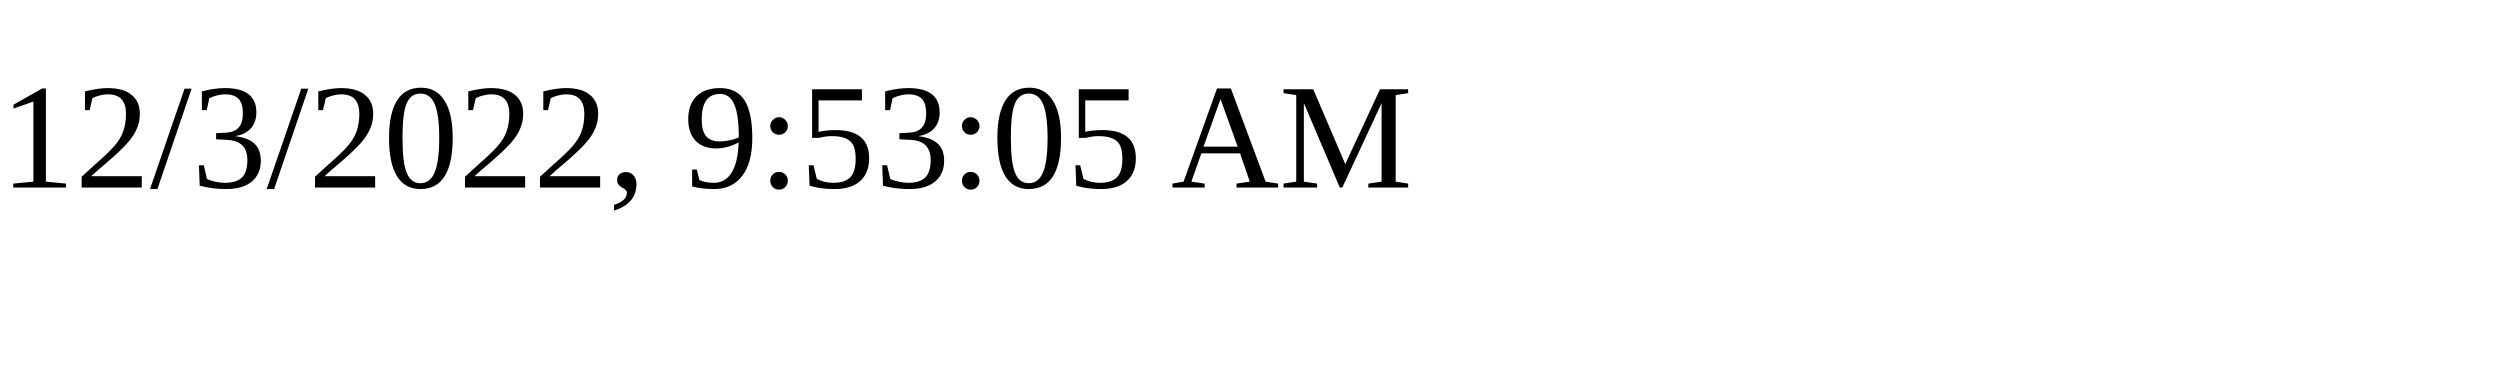
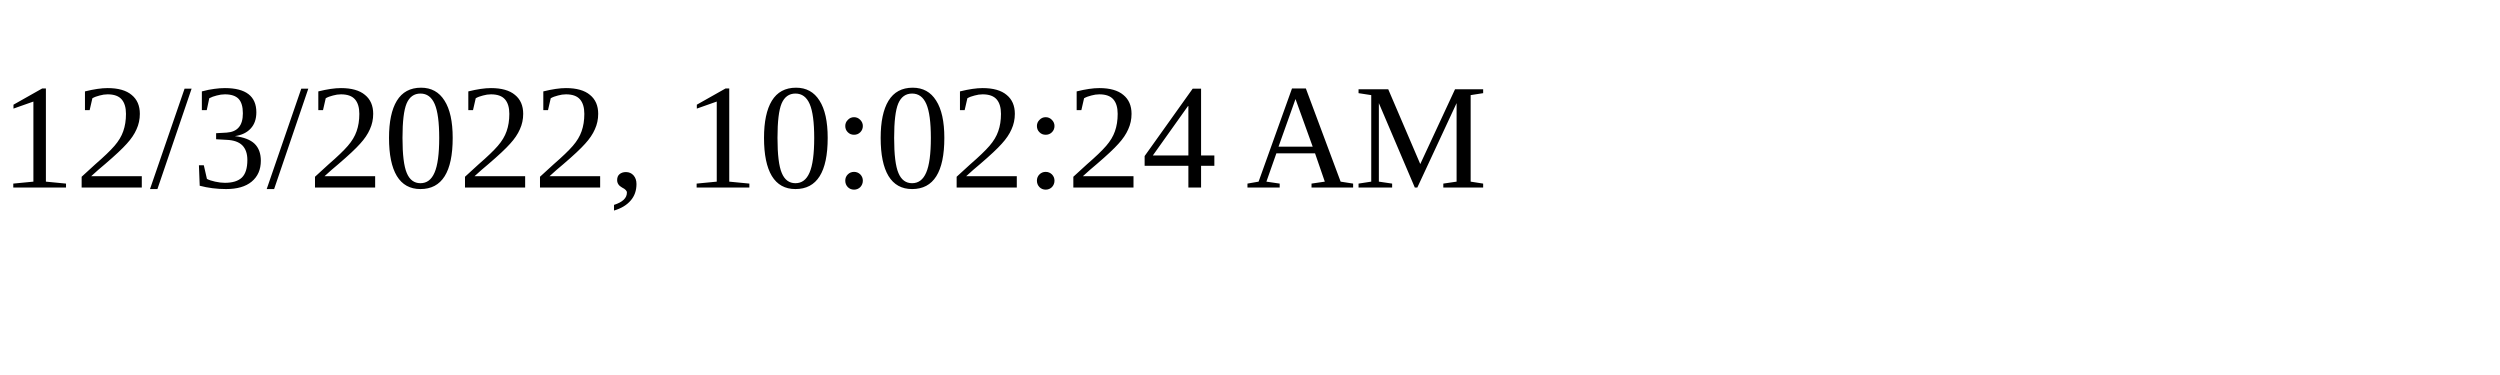
<svg xmlns="http://www.w3.org/2000/svg" height="30" width="200">
-   <text x="0" y="15">12/3/2022, 9:53:05 AM</text>
+   <text x="0" y="15">12/3/2022, 10:02:24 AM</text>
</svg>
